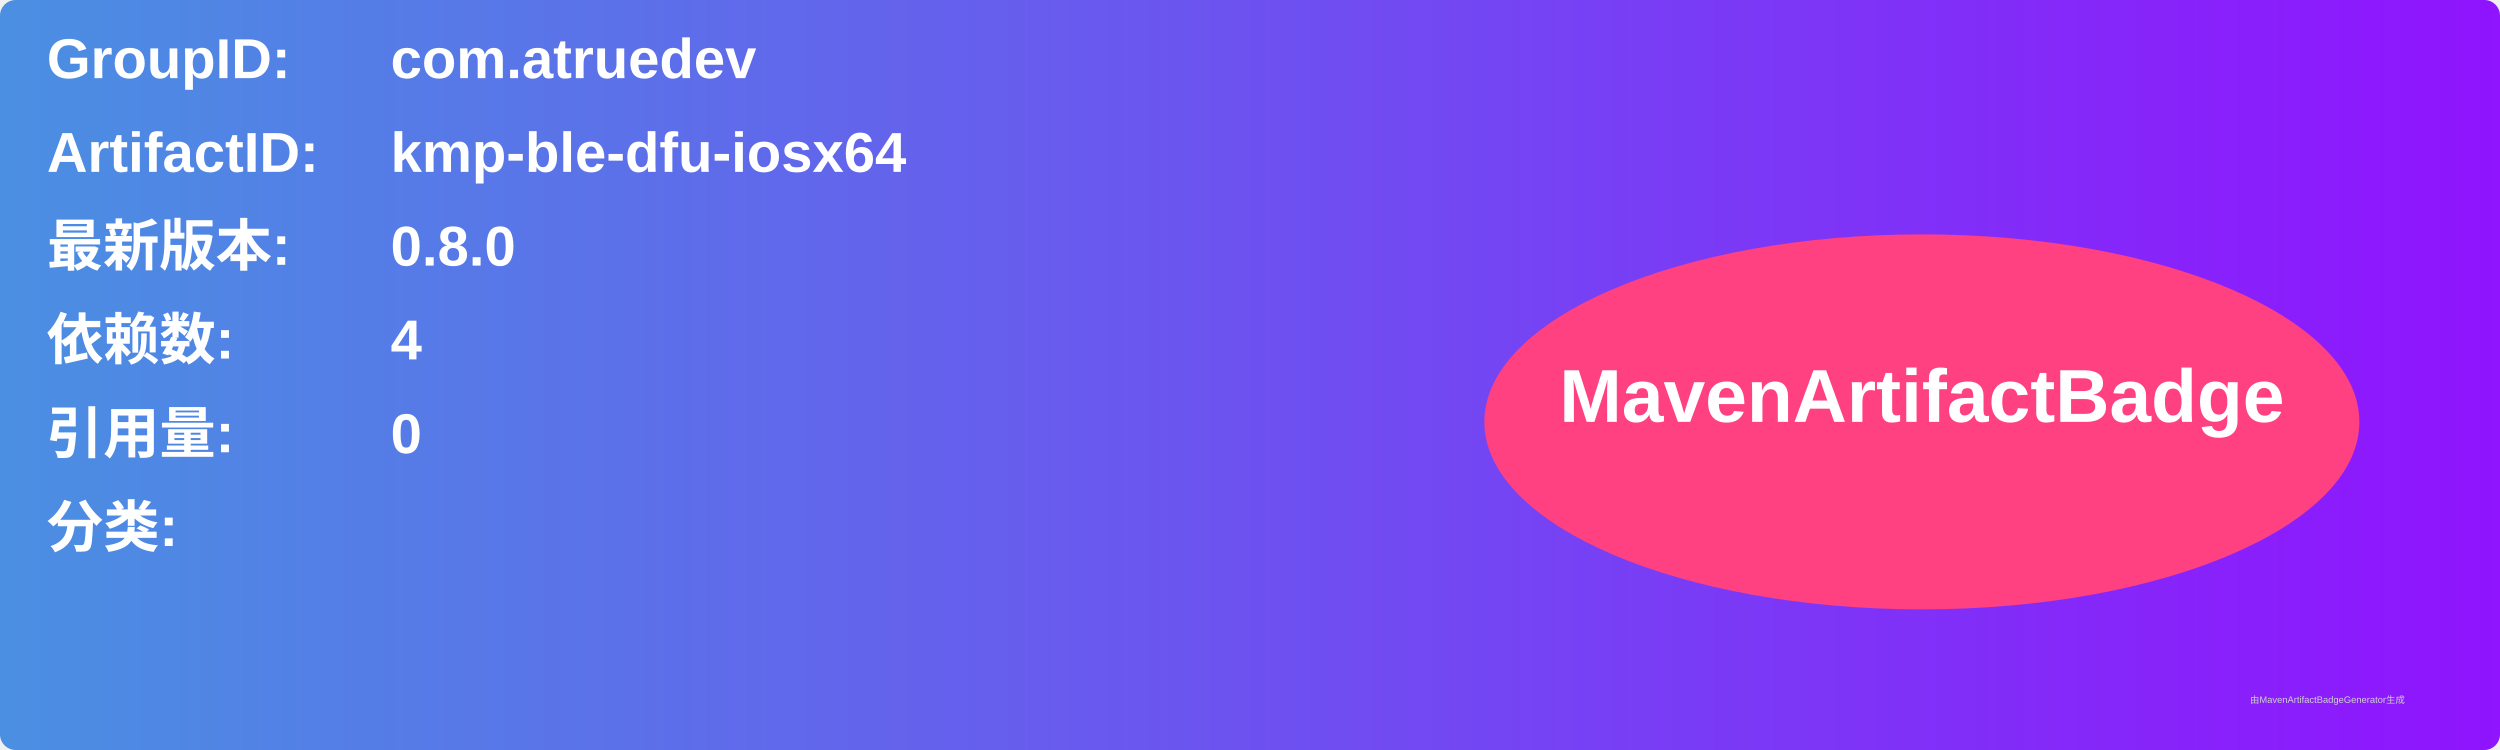
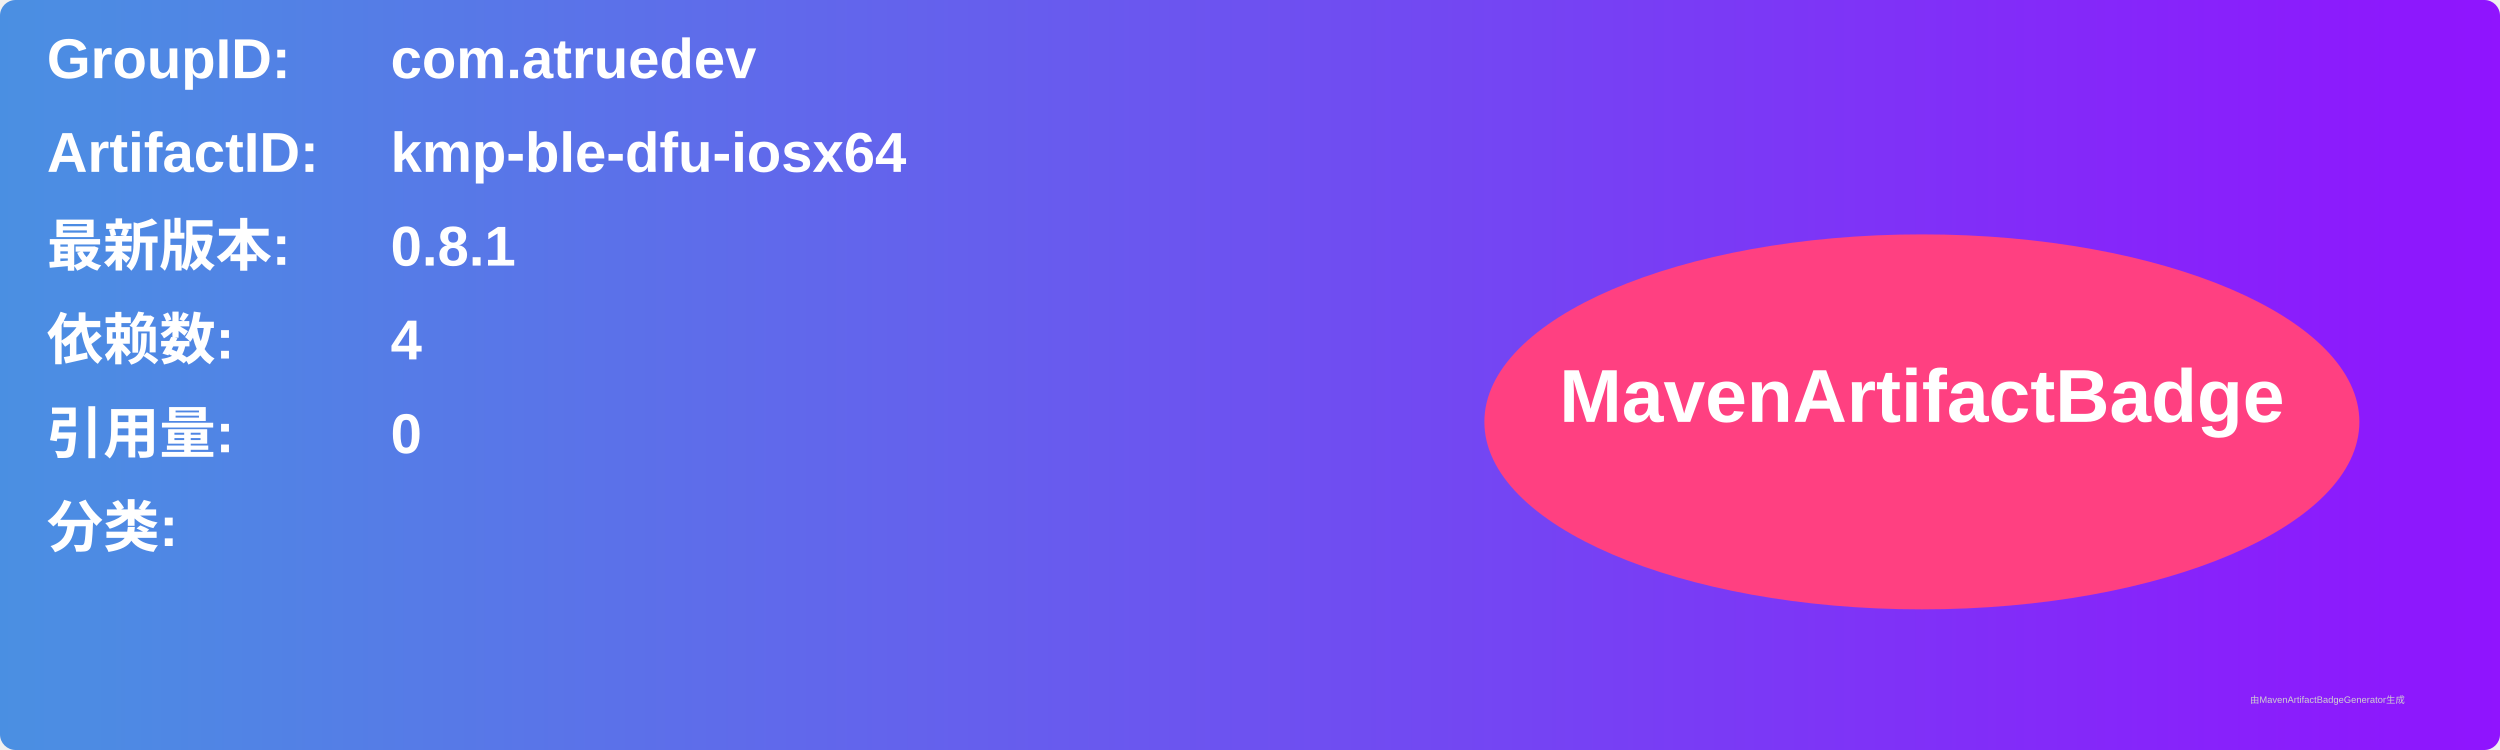
<svg xmlns="http://www.w3.org/2000/svg" width="800" height="240" viewBox="0 0 800 240">
  <linearGradient id="grad" x1="0%" y1="0%" x2="100%" y2="0%">
    <stop offset="0%" stop-color="#4a90e2" />
    <stop offset="100%" stop-color="#9013fe" />
  </linearGradient>
  <rect width="100%" height="100%" rx="5" ry="5" fill="url(#grad)" />
  <g transform="translate(15, 15)">
    <text x="0" y="10" font-family="Arial" font-size="18" fill="white" font-weight="bold" width="260">GroupID:</text>
    <text x="110" y="10" font-family="Arial" font-size="18" fill="white" font-weight="bold" width="460">com.atruedev</text>
    <text x="0" y="40" font-family="Arial" font-size="18" fill="white" font-weight="bold" width="260">ArtifactID:</text>
    <text x="110" y="40" font-family="Arial" font-size="18" fill="white" font-weight="bold" width="460">kmp-ble-dfu-iosx64</text>
    <text x="0" y="70" font-family="Arial" font-size="18" fill="white" font-weight="bold">最新版本:</text>
    <text x="110" y="70" font-family="Arial" font-size="18" fill="white" font-weight="bold">
-       <tspan font-weight="bold">0.8.0</tspan>
+       <tspan font-weight="bold">0.8.1</tspan>
    </text>
    <text x="0" y="100" font-family="Arial" font-size="18" fill="white" font-weight="bold">依赖数: </text>
    <text x="110" y="100" font-family="Arial" font-size="18" fill="white">
      <tspan font-weight="bold">4</tspan>
    </text>
    <text x="0" y="130" font-family="Arial" font-size="18" fill="white" font-weight="bold">引用量: </text>
    <text x="110" y="130" font-family="Arial" font-size="18" fill="white">
      <tspan font-weight="bold">0</tspan>
    </text>
    <text x="0" y="160" font-family="Arial" font-size="18" fill="white" font-weight="bold">分类:</text>
    <text x="10" y="190" font-family="Arial" font-size="10" fill="white">
      <tspan font-weight="bold" />
    </text>
    <ellipse cx="600" cy="120" rx="140" ry="60" fill="#ff4081" />
    <text x="600" y="120" text-anchor="middle" font-family="Arial" font-size="24" fill="white" font-weight="bold">MavenArtifactBadge</text>
  </g>
  <text x="720" y="225" font-family="Arial" font-size="3" fill="#d0d0d0">由MavenArtifactBadgeGenerator生成</text>
</svg>
